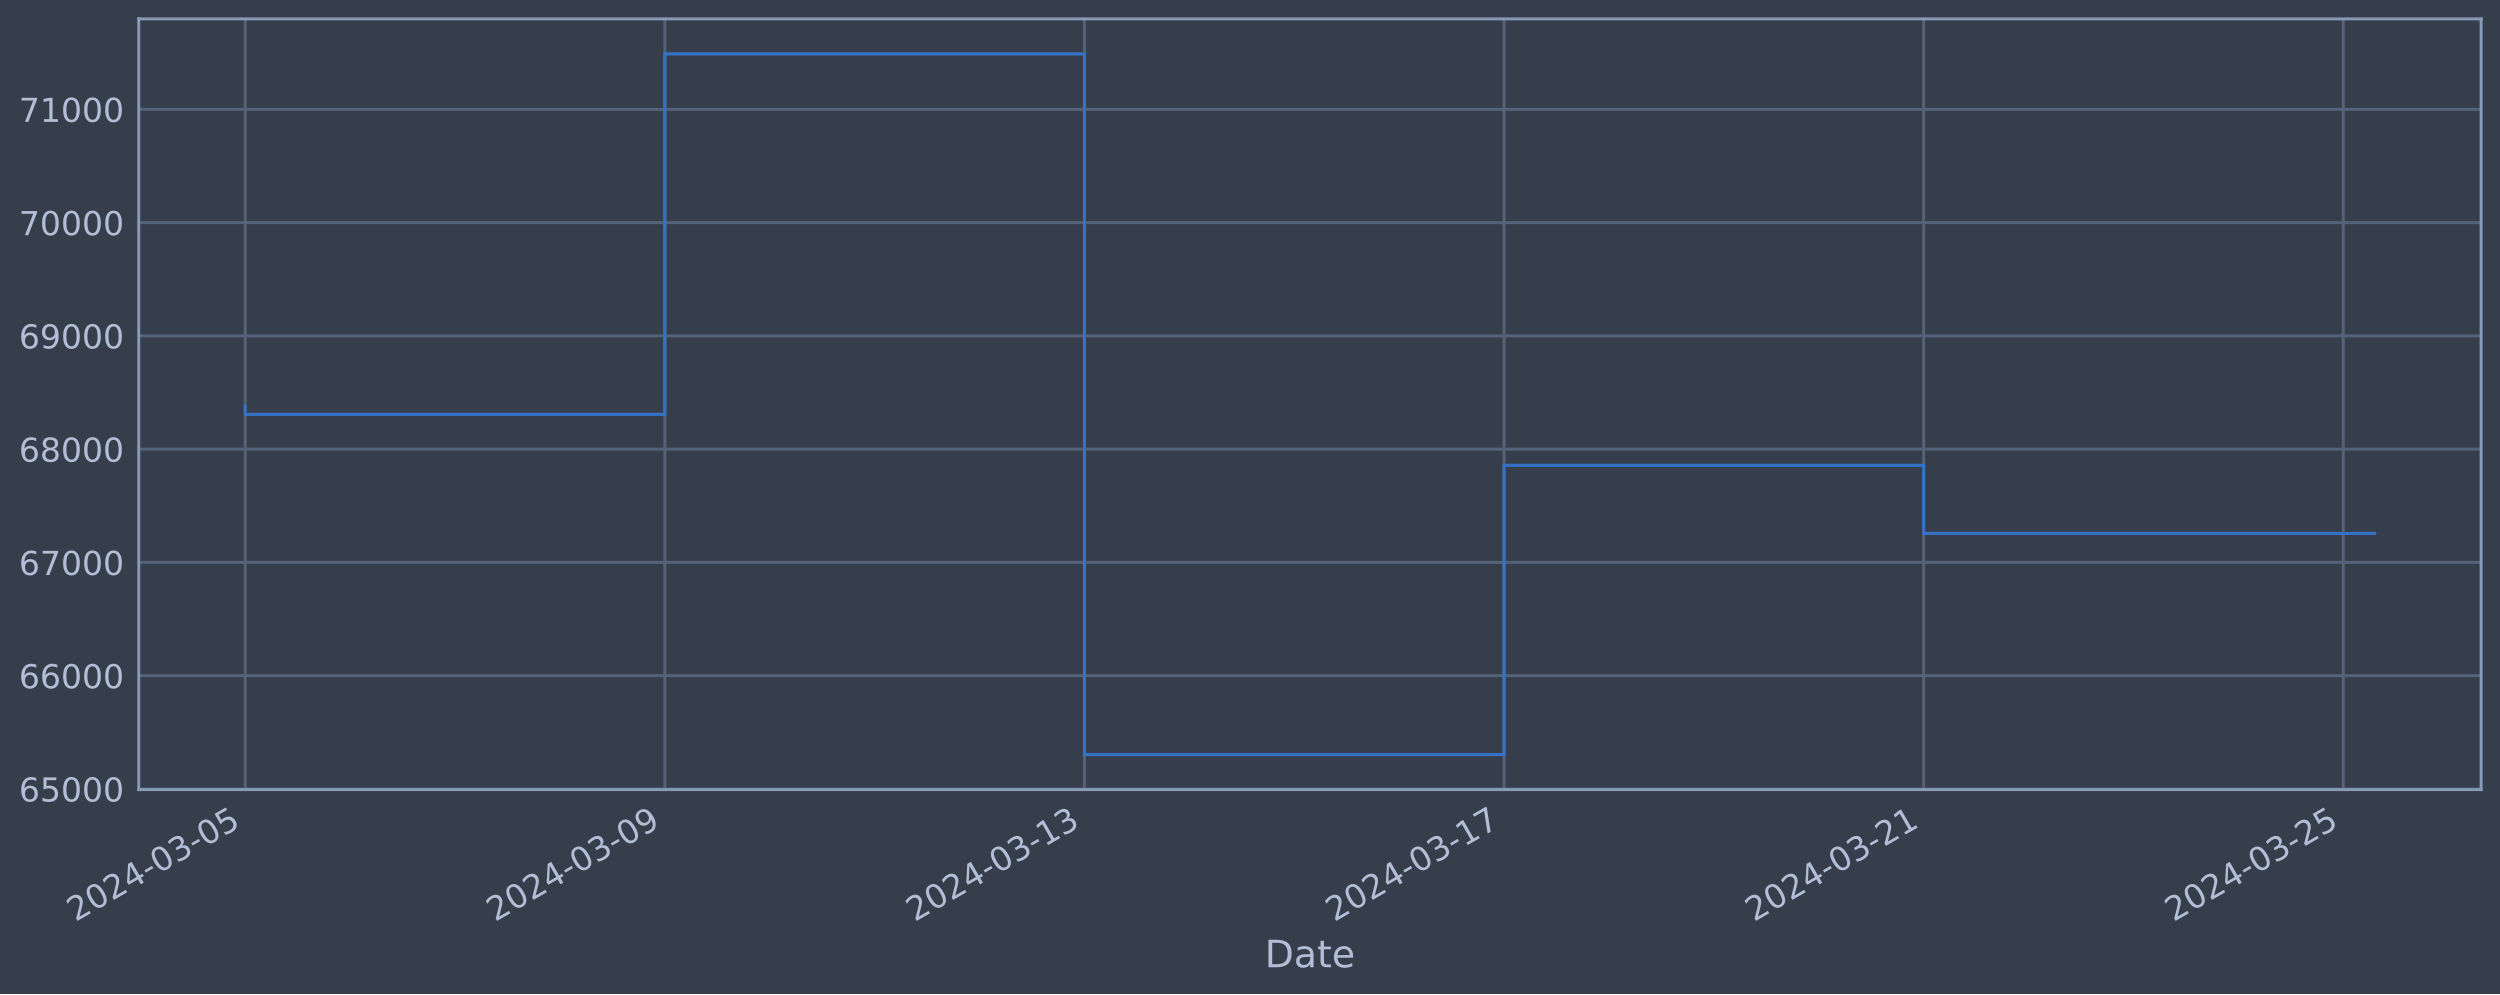
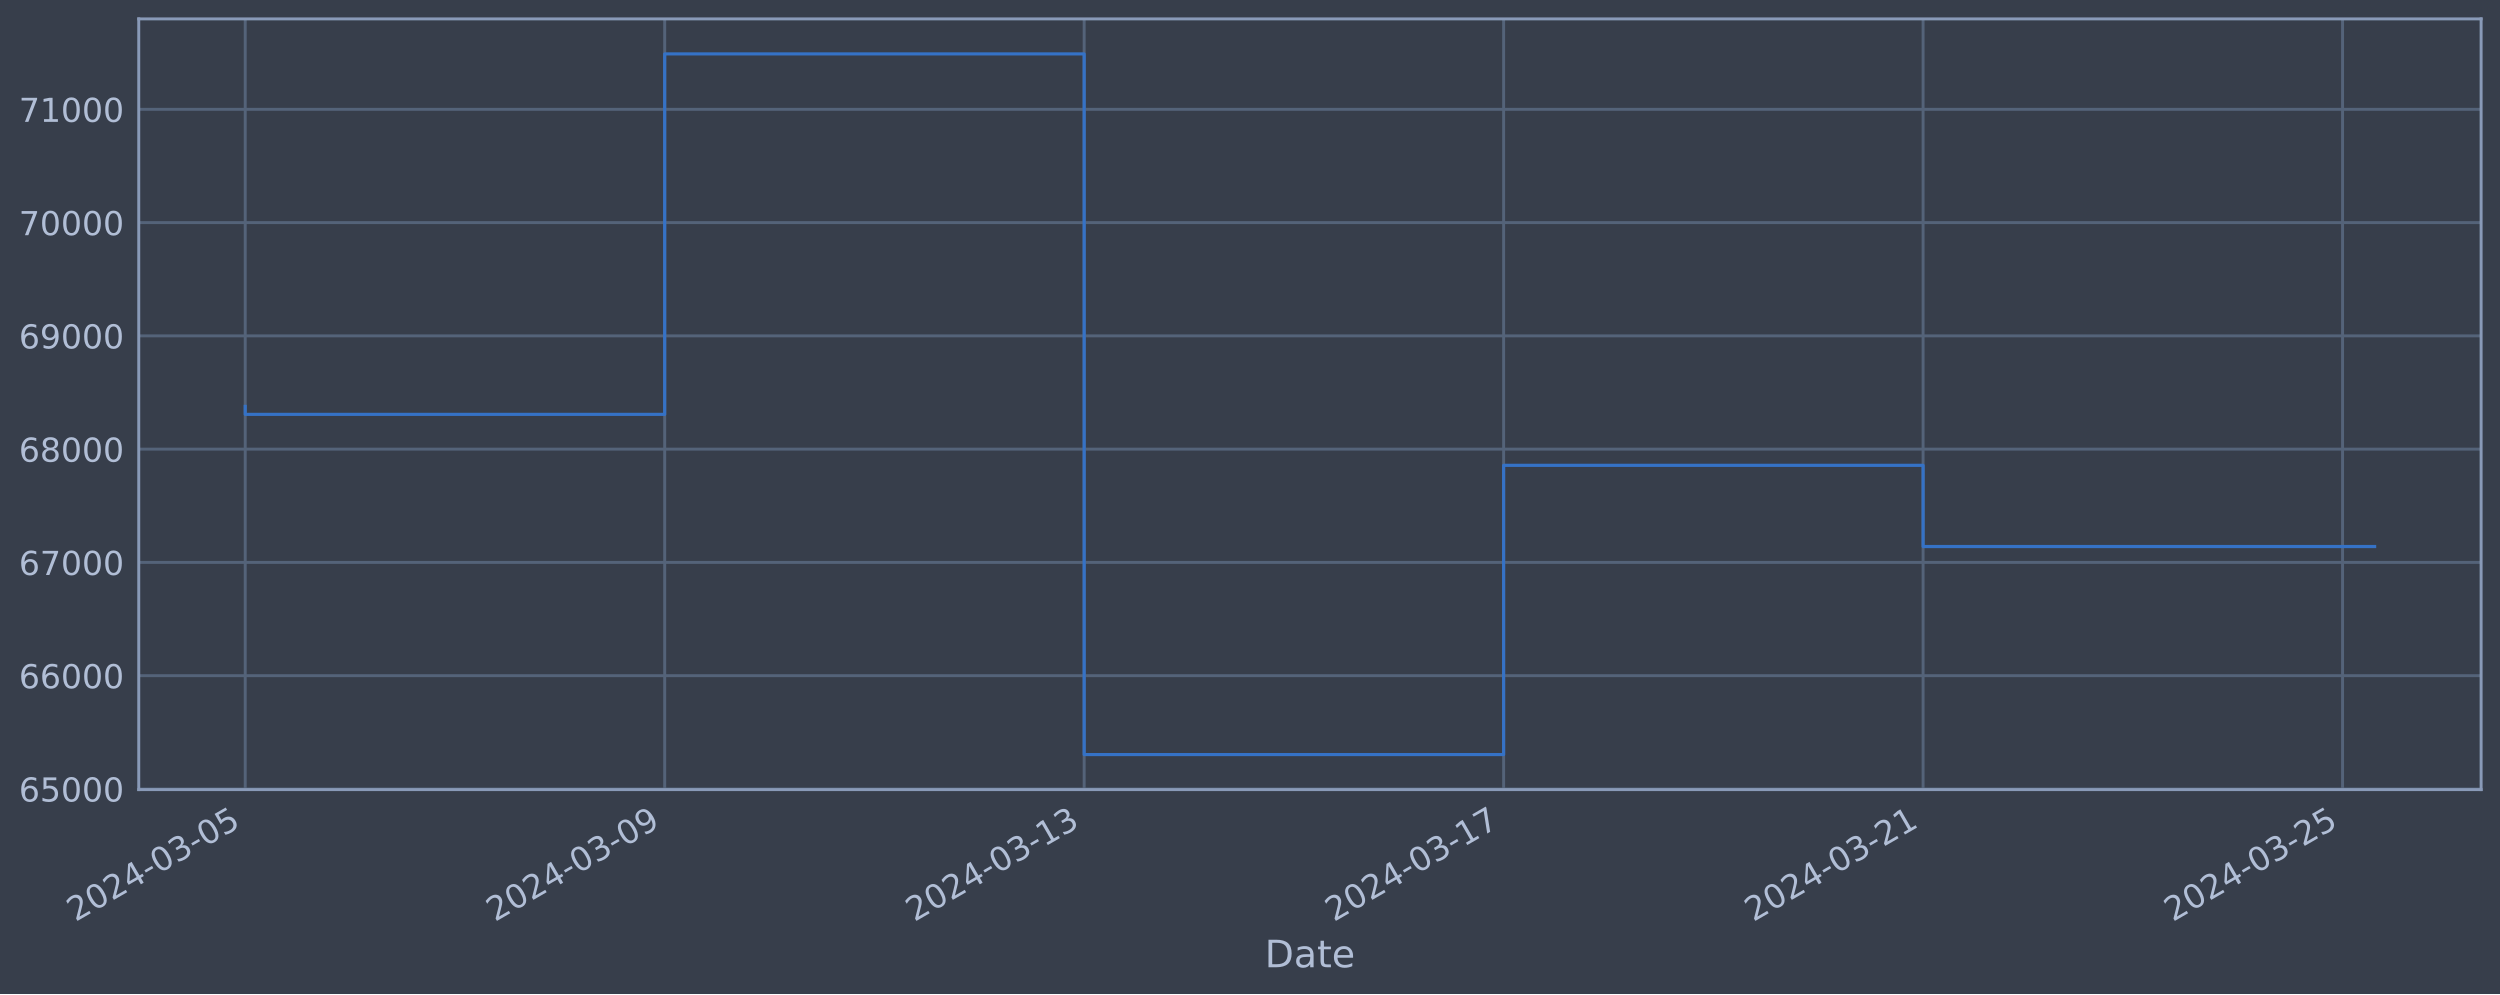
<svg xmlns="http://www.w3.org/2000/svg" xmlns:xlink="http://www.w3.org/1999/xlink" width="952.884pt" height="378.87pt" viewBox="0 0 952.884 378.87" version="1.1">
  <defs>
    <style type="text/css">*{stroke-linejoin: round; stroke-linecap: butt}</style>
  </defs>
  <g id="figure_1">
    <g id="patch_1">
      <path d="M 0 378.87  L 952.884 378.87  L 952.884 0  L 0 0  z " style="fill: #373e4b" />
    </g>
    <g id="axes_1">
      <g id="patch_2">
        <path d="M 52.884 300.96  L 945.684 300.96  L 945.684 7.2  L 52.884 7.2  z " style="fill: #373e4b" />
      </g>
      <g id="matplotlib.axis_1">
        <g id="xtick_1">
          <g id="line2d_1">
-             <path d="M 93.466 300.96  L 93.466 7.2  " clip-path="url(#p9c07864a51)" style="fill: none; stroke: #546379; stroke-width: 1.12; stroke-linecap: square" />
+             <path d="M 93.466 300.96  L 93.466 7.2  " clip-path="url(#p166f88287c)" style="fill: none; stroke: #546379; stroke-width: 1.12; stroke-linecap: square" />
          </g>
          <g id="line2d_2" />
          <g id="text_1">
            <g style="fill: #b1bed6" transform="translate(28.74006 351.4642) rotate(-30) scale(0.126 -0.126)">
              <defs>
                <path id="DejaVuSans-32" d="M 1228 531  L 3431 531  L 3431 0  L 469 0  L 469 531  Q 828 903 1448 1529  Q 2069 2156 2228 2338  Q 2531 2678 2651 2914  Q 2772 3150 2772 3378  Q 2772 3750 2511 3984  Q 2250 4219 1831 4219  Q 1534 4219 1204 4116  Q 875 4013 500 3803  L 500 4441  Q 881 4594 1212 4672  Q 1544 4750 1819 4750  Q 2544 4750 2975 4387  Q 3406 4025 3406 3419  Q 3406 3131 3298 2873  Q 3191 2616 2906 2266  Q 2828 2175 2409 1742  Q 1991 1309 1228 531  z " transform="scale(0.015625)" />
                <path id="DejaVuSans-30" d="M 2034 4250  Q 1547 4250 1301 3770  Q 1056 3291 1056 2328  Q 1056 1369 1301 889  Q 1547 409 2034 409  Q 2525 409 2770 889  Q 3016 1369 3016 2328  Q 3016 3291 2770 3770  Q 2525 4250 2034 4250  z M 2034 4750  Q 2819 4750 3233 4129  Q 3647 3509 3647 2328  Q 3647 1150 3233 529  Q 2819 -91 2034 -91  Q 1250 -91 836 529  Q 422 1150 422 2328  Q 422 3509 836 4129  Q 1250 4750 2034 4750  z " transform="scale(0.015625)" />
                <path id="DejaVuSans-34" d="M 2419 4116  L 825 1625  L 2419 1625  L 2419 4116  z M 2253 4666  L 3047 4666  L 3047 1625  L 3713 1625  L 3713 1100  L 3047 1100  L 3047 0  L 2419 0  L 2419 1100  L 313 1100  L 313 1709  L 2253 4666  z " transform="scale(0.015625)" />
                <path id="DejaVuSans-2d" d="M 313 2009  L 1997 2009  L 1997 1497  L 313 1497  L 313 2009  z " transform="scale(0.015625)" />
                <path id="DejaVuSans-33" d="M 2597 2516  Q 3050 2419 3304 2112  Q 3559 1806 3559 1356  Q 3559 666 3084 287  Q 2609 -91 1734 -91  Q 1441 -91 1130 -33  Q 819 25 488 141  L 488 750  Q 750 597 1062 519  Q 1375 441 1716 441  Q 2309 441 2620 675  Q 2931 909 2931 1356  Q 2931 1769 2642 2001  Q 2353 2234 1838 2234  L 1294 2234  L 1294 2753  L 1863 2753  Q 2328 2753 2575 2939  Q 2822 3125 2822 3475  Q 2822 3834 2567 4026  Q 2313 4219 1838 4219  Q 1578 4219 1281 4162  Q 984 4106 628 3988  L 628 4550  Q 988 4650 1302 4700  Q 1616 4750 1894 4750  Q 2613 4750 3031 4423  Q 3450 4097 3450 3541  Q 3450 3153 3228 2886  Q 3006 2619 2597 2516  z " transform="scale(0.015625)" />
                <path id="DejaVuSans-35" d="M 691 4666  L 3169 4666  L 3169 4134  L 1269 4134  L 1269 2991  Q 1406 3038 1543 3061  Q 1681 3084 1819 3084  Q 2600 3084 3056 2656  Q 3513 2228 3513 1497  Q 3513 744 3044 326  Q 2575 -91 1722 -91  Q 1428 -91 1123 -41  Q 819 9 494 109  L 494 744  Q 775 591 1075 516  Q 1375 441 1709 441  Q 2250 441 2565 725  Q 2881 1009 2881 1497  Q 2881 1984 2565 2268  Q 2250 2553 1709 2553  Q 1456 2553 1204 2497  Q 953 2441 691 2322  L 691 4666  z " transform="scale(0.015625)" />
              </defs>
              <use xlink:href="#DejaVuSans-32" />
              <use xlink:href="#DejaVuSans-30" x="63.623" />
              <use xlink:href="#DejaVuSans-32" x="127.246" />
              <use xlink:href="#DejaVuSans-34" x="190.869" />
              <use xlink:href="#DejaVuSans-2d" x="254.492" />
              <use xlink:href="#DejaVuSans-30" x="290.576" />
              <use xlink:href="#DejaVuSans-33" x="354.199" />
              <use xlink:href="#DejaVuSans-2d" x="417.822" />
              <use xlink:href="#DejaVuSans-30" x="453.906" />
              <use xlink:href="#DejaVuSans-35" x="517.529" />
            </g>
          </g>
        </g>
        <g id="xtick_2">
          <g id="line2d_3">
-             <path d="M 253.402 300.96  L 253.402 7.2  " clip-path="url(#p9c07864a51)" style="fill: none; stroke: #546379; stroke-width: 1.12; stroke-linecap: square" />
+             <path d="M 253.347 300.96  L 253.347 7.2  " clip-path="url(#p166f88287c)" style="fill: none; stroke: #546379; stroke-width: 1.12; stroke-linecap: square" />
          </g>
          <g id="line2d_4" />
          <g id="text_2">
-             <g style="fill: #b1bed6" transform="translate(188.6767 351.4642) rotate(-30) scale(0.126 -0.126)">
+             <g style="fill: #b1bed6" transform="translate(188.6216 351.4642) rotate(-30) scale(0.126 -0.126)">
              <defs>
                <path id="DejaVuSans-39" d="M 703 97  L 703 672  Q 941 559 1184 500  Q 1428 441 1663 441  Q 2288 441 2617 861  Q 2947 1281 2994 2138  Q 2813 1869 2534 1725  Q 2256 1581 1919 1581  Q 1219 1581 811 2004  Q 403 2428 403 3163  Q 403 3881 828 4315  Q 1253 4750 1959 4750  Q 2769 4750 3195 4129  Q 3622 3509 3622 2328  Q 3622 1225 3098 567  Q 2575 -91 1691 -91  Q 1453 -91 1209 -44  Q 966 3 703 97  z M 1959 2075  Q 2384 2075 2632 2365  Q 2881 2656 2881 3163  Q 2881 3666 2632 3958  Q 2384 4250 1959 4250  Q 1534 4250 1286 3958  Q 1038 3666 1038 3163  Q 1038 2656 1286 2365  Q 1534 2075 1959 2075  z " transform="scale(0.015625)" />
              </defs>
              <use xlink:href="#DejaVuSans-32" />
              <use xlink:href="#DejaVuSans-30" x="63.623" />
              <use xlink:href="#DejaVuSans-32" x="127.246" />
              <use xlink:href="#DejaVuSans-34" x="190.869" />
              <use xlink:href="#DejaVuSans-2d" x="254.492" />
              <use xlink:href="#DejaVuSans-30" x="290.576" />
              <use xlink:href="#DejaVuSans-33" x="354.199" />
              <use xlink:href="#DejaVuSans-2d" x="417.822" />
              <use xlink:href="#DejaVuSans-30" x="453.906" />
              <use xlink:href="#DejaVuSans-39" x="517.529" />
            </g>
          </g>
        </g>
        <g id="xtick_3">
          <g id="line2d_5">
-             <path d="M 413.339 300.96  L 413.339 7.2  " clip-path="url(#p9c07864a51)" style="fill: none; stroke: #546379; stroke-width: 1.12; stroke-linecap: square" />
+             <path d="M 413.229 300.96  L 413.229 7.2  " clip-path="url(#p166f88287c)" style="fill: none; stroke: #546379; stroke-width: 1.12; stroke-linecap: square" />
          </g>
          <g id="line2d_6" />
          <g id="text_3">
-             <g style="fill: #b1bed6" transform="translate(348.6134 351.4642) rotate(-30) scale(0.126 -0.126)">
+             <g style="fill: #b1bed6" transform="translate(348.5032 351.4642) rotate(-30) scale(0.126 -0.126)">
              <defs>
                <path id="DejaVuSans-31" d="M 794 531  L 1825 531  L 1825 4091  L 703 3866  L 703 4441  L 1819 4666  L 2450 4666  L 2450 531  L 3481 531  L 3481 0  L 794 0  L 794 531  z " transform="scale(0.015625)" />
              </defs>
              <use xlink:href="#DejaVuSans-32" />
              <use xlink:href="#DejaVuSans-30" x="63.623" />
              <use xlink:href="#DejaVuSans-32" x="127.246" />
              <use xlink:href="#DejaVuSans-34" x="190.869" />
              <use xlink:href="#DejaVuSans-2d" x="254.492" />
              <use xlink:href="#DejaVuSans-30" x="290.576" />
              <use xlink:href="#DejaVuSans-33" x="354.199" />
              <use xlink:href="#DejaVuSans-2d" x="417.822" />
              <use xlink:href="#DejaVuSans-31" x="453.906" />
              <use xlink:href="#DejaVuSans-33" x="517.529" />
            </g>
          </g>
        </g>
        <g id="xtick_4">
          <g id="line2d_7">
-             <path d="M 573.276 300.96  L 573.276 7.2  " clip-path="url(#p9c07864a51)" style="fill: none; stroke: #546379; stroke-width: 1.12; stroke-linecap: square" />
+             <path d="M 573.11 300.96  L 573.11 7.2  " clip-path="url(#p166f88287c)" style="fill: none; stroke: #546379; stroke-width: 1.12; stroke-linecap: square" />
          </g>
          <g id="line2d_8" />
          <g id="text_4">
-             <g style="fill: #b1bed6" transform="translate(508.55 351.4642) rotate(-30) scale(0.126 -0.126)">
+             <g style="fill: #b1bed6" transform="translate(508.3848 351.4642) rotate(-30) scale(0.126 -0.126)">
              <defs>
                <path id="DejaVuSans-37" d="M 525 4666  L 3525 4666  L 3525 4397  L 1831 0  L 1172 0  L 2766 4134  L 525 4134  L 525 4666  z " transform="scale(0.015625)" />
              </defs>
              <use xlink:href="#DejaVuSans-32" />
              <use xlink:href="#DejaVuSans-30" x="63.623" />
              <use xlink:href="#DejaVuSans-32" x="127.246" />
              <use xlink:href="#DejaVuSans-34" x="190.869" />
              <use xlink:href="#DejaVuSans-2d" x="254.492" />
              <use xlink:href="#DejaVuSans-30" x="290.576" />
              <use xlink:href="#DejaVuSans-33" x="354.199" />
              <use xlink:href="#DejaVuSans-2d" x="417.822" />
              <use xlink:href="#DejaVuSans-31" x="453.906" />
              <use xlink:href="#DejaVuSans-37" x="517.529" />
            </g>
          </g>
        </g>
        <g id="xtick_5">
          <g id="line2d_9">
-             <path d="M 733.212 300.96  L 733.212 7.2  " clip-path="url(#p9c07864a51)" style="fill: none; stroke: #546379; stroke-width: 1.12; stroke-linecap: square" />
+             <path d="M 732.992 300.96  L 732.992 7.2  " clip-path="url(#p166f88287c)" style="fill: none; stroke: #546379; stroke-width: 1.12; stroke-linecap: square" />
          </g>
          <g id="line2d_10" />
          <g id="text_5">
-             <g style="fill: #b1bed6" transform="translate(668.4866 351.4642) rotate(-30) scale(0.126 -0.126)">
+             <g style="fill: #b1bed6" transform="translate(668.2664 351.4642) rotate(-30) scale(0.126 -0.126)">
              <use xlink:href="#DejaVuSans-32" />
              <use xlink:href="#DejaVuSans-30" x="63.623" />
              <use xlink:href="#DejaVuSans-32" x="127.246" />
              <use xlink:href="#DejaVuSans-34" x="190.869" />
              <use xlink:href="#DejaVuSans-2d" x="254.492" />
              <use xlink:href="#DejaVuSans-30" x="290.576" />
              <use xlink:href="#DejaVuSans-33" x="354.199" />
              <use xlink:href="#DejaVuSans-2d" x="417.822" />
              <use xlink:href="#DejaVuSans-32" x="453.906" />
              <use xlink:href="#DejaVuSans-31" x="517.529" />
            </g>
          </g>
        </g>
        <g id="xtick_6">
          <g id="line2d_11">
-             <path d="M 893.149 300.96  L 893.149 7.2  " clip-path="url(#p9c07864a51)" style="fill: none; stroke: #546379; stroke-width: 1.12; stroke-linecap: square" />
+             <path d="M 892.873 300.96  L 892.873 7.2  " clip-path="url(#p166f88287c)" style="fill: none; stroke: #546379; stroke-width: 1.12; stroke-linecap: square" />
          </g>
          <g id="line2d_12" />
          <g id="text_6">
-             <g style="fill: #b1bed6" transform="translate(828.4233 351.4642) rotate(-30) scale(0.126 -0.126)">
+             <g style="fill: #b1bed6" transform="translate(828.148 351.4642) rotate(-30) scale(0.126 -0.126)">
              <use xlink:href="#DejaVuSans-32" />
              <use xlink:href="#DejaVuSans-30" x="63.623" />
              <use xlink:href="#DejaVuSans-32" x="127.246" />
              <use xlink:href="#DejaVuSans-34" x="190.869" />
              <use xlink:href="#DejaVuSans-2d" x="254.492" />
              <use xlink:href="#DejaVuSans-30" x="290.576" />
              <use xlink:href="#DejaVuSans-33" x="354.199" />
              <use xlink:href="#DejaVuSans-2d" x="417.822" />
              <use xlink:href="#DejaVuSans-32" x="453.906" />
              <use xlink:href="#DejaVuSans-35" x="517.529" />
            </g>
          </g>
        </g>
        <g id="text_7">
          <g style="fill: #b1bed6" transform="translate(482.0746 368.6753) scale(0.144 -0.144)">
            <defs>
              <path id="DejaVuSans-44" d="M 1259 4147  L 1259 519  L 2022 519  Q 2988 519 3436 956  Q 3884 1394 3884 2338  Q 3884 3275 3436 3711  Q 2988 4147 2022 4147  L 1259 4147  z M 628 4666  L 1925 4666  Q 3281 4666 3915 4102  Q 4550 3538 4550 2338  Q 4550 1131 3912 565  Q 3275 0 1925 0  L 628 0  L 628 4666  z " transform="scale(0.015625)" />
              <path id="DejaVuSans-61" d="M 2194 1759  Q 1497 1759 1228 1600  Q 959 1441 959 1056  Q 959 750 1161 570  Q 1363 391 1709 391  Q 2188 391 2477 730  Q 2766 1069 2766 1631  L 2766 1759  L 2194 1759  z M 3341 1997  L 3341 0  L 2766 0  L 2766 531  Q 2569 213 2275 61  Q 1981 -91 1556 -91  Q 1019 -91 701 211  Q 384 513 384 1019  Q 384 1609 779 1909  Q 1175 2209 1959 2209  L 2766 2209  L 2766 2266  Q 2766 2663 2505 2880  Q 2244 3097 1772 3097  Q 1472 3097 1187 3025  Q 903 2953 641 2809  L 641 3341  Q 956 3463 1253 3523  Q 1550 3584 1831 3584  Q 2591 3584 2966 3190  Q 3341 2797 3341 1997  z " transform="scale(0.015625)" />
              <path id="DejaVuSans-74" d="M 1172 4494  L 1172 3500  L 2356 3500  L 2356 3053  L 1172 3053  L 1172 1153  Q 1172 725 1289 603  Q 1406 481 1766 481  L 2356 481  L 2356 0  L 1766 0  Q 1100 0 847 248  Q 594 497 594 1153  L 594 3053  L 172 3053  L 172 3500  L 594 3500  L 594 4494  L 1172 4494  z " transform="scale(0.015625)" />
              <path id="DejaVuSans-65" d="M 3597 1894  L 3597 1613  L 953 1613  Q 991 1019 1311 708  Q 1631 397 2203 397  Q 2534 397 2845 478  Q 3156 559 3463 722  L 3463 178  Q 3153 47 2828 -22  Q 2503 -91 2169 -91  Q 1331 -91 842 396  Q 353 884 353 1716  Q 353 2575 817 3079  Q 1281 3584 2069 3584  Q 2775 3584 3186 3129  Q 3597 2675 3597 1894  z M 3022 2063  Q 3016 2534 2758 2815  Q 2500 3097 2075 3097  Q 1594 3097 1305 2825  Q 1016 2553 972 2059  L 3022 2063  z " transform="scale(0.015625)" />
            </defs>
            <use xlink:href="#DejaVuSans-44" />
            <use xlink:href="#DejaVuSans-61" x="77.002" />
            <use xlink:href="#DejaVuSans-74" x="138.281" />
            <use xlink:href="#DejaVuSans-65" x="177.49" />
          </g>
        </g>
      </g>
      <g id="matplotlib.axis_2">
        <g id="ytick_1">
          <g id="line2d_13">
-             <path d="M 52.884 300.718  L 945.684 300.718  " clip-path="url(#p9c07864a51)" style="fill: none; stroke: #546379; stroke-width: 1.12; stroke-linecap: square" />
+             <path d="M 52.884 300.718  L 945.684 300.718  " clip-path="url(#p166f88287c)" style="fill: none; stroke: #546379; stroke-width: 1.12; stroke-linecap: square" />
          </g>
          <g id="line2d_14" />
          <g id="text_8">
            <g style="fill: #b1bed6" transform="translate(7.2 305.5049) scale(0.126 -0.126)">
              <defs>
                <path id="DejaVuSans-36" d="M 2113 2584  Q 1688 2584 1439 2293  Q 1191 2003 1191 1497  Q 1191 994 1439 701  Q 1688 409 2113 409  Q 2538 409 2786 701  Q 3034 994 3034 1497  Q 3034 2003 2786 2293  Q 2538 2584 2113 2584  z M 3366 4563  L 3366 3988  Q 3128 4100 2886 4159  Q 2644 4219 2406 4219  Q 1781 4219 1451 3797  Q 1122 3375 1075 2522  Q 1259 2794 1537 2939  Q 1816 3084 2150 3084  Q 2853 3084 3261 2657  Q 3669 2231 3669 1497  Q 3669 778 3244 343  Q 2819 -91 2113 -91  Q 1303 -91 875 529  Q 447 1150 447 2328  Q 447 3434 972 4092  Q 1497 4750 2381 4750  Q 2619 4750 2861 4703  Q 3103 4656 3366 4563  z " transform="scale(0.015625)" />
              </defs>
              <use xlink:href="#DejaVuSans-36" />
              <use xlink:href="#DejaVuSans-35" x="63.623" />
              <use xlink:href="#DejaVuSans-30" x="127.246" />
              <use xlink:href="#DejaVuSans-30" x="190.869" />
              <use xlink:href="#DejaVuSans-30" x="254.492" />
            </g>
          </g>
        </g>
        <g id="ytick_2">
          <g id="line2d_15">
-             <path d="M 52.884 257.544  L 945.684 257.544  " clip-path="url(#p9c07864a51)" style="fill: none; stroke: #546379; stroke-width: 1.12; stroke-linecap: square" />
+             <path d="M 52.884 257.544  L 945.684 257.544  " clip-path="url(#p166f88287c)" style="fill: none; stroke: #546379; stroke-width: 1.12; stroke-linecap: square" />
          </g>
          <g id="line2d_16" />
          <g id="text_9">
            <g style="fill: #b1bed6" transform="translate(7.2 262.331) scale(0.126 -0.126)">
              <use xlink:href="#DejaVuSans-36" />
              <use xlink:href="#DejaVuSans-36" x="63.623" />
              <use xlink:href="#DejaVuSans-30" x="127.246" />
              <use xlink:href="#DejaVuSans-30" x="190.869" />
              <use xlink:href="#DejaVuSans-30" x="254.492" />
            </g>
          </g>
        </g>
        <g id="ytick_3">
          <g id="line2d_17">
-             <path d="M 52.884 214.37  L 945.684 214.37  " clip-path="url(#p9c07864a51)" style="fill: none; stroke: #546379; stroke-width: 1.12; stroke-linecap: square" />
+             <path d="M 52.884 214.37  L 945.684 214.37  " clip-path="url(#p166f88287c)" style="fill: none; stroke: #546379; stroke-width: 1.12; stroke-linecap: square" />
          </g>
          <g id="line2d_18" />
          <g id="text_10">
            <g style="fill: #b1bed6" transform="translate(7.2 219.157) scale(0.126 -0.126)">
              <use xlink:href="#DejaVuSans-36" />
              <use xlink:href="#DejaVuSans-37" x="63.623" />
              <use xlink:href="#DejaVuSans-30" x="127.246" />
              <use xlink:href="#DejaVuSans-30" x="190.869" />
              <use xlink:href="#DejaVuSans-30" x="254.492" />
            </g>
          </g>
        </g>
        <g id="ytick_4">
          <g id="line2d_19">
-             <path d="M 52.884 171.196  L 945.684 171.196  " clip-path="url(#p9c07864a51)" style="fill: none; stroke: #546379; stroke-width: 1.12; stroke-linecap: square" />
+             <path d="M 52.884 171.196  L 945.684 171.196  " clip-path="url(#p166f88287c)" style="fill: none; stroke: #546379; stroke-width: 1.12; stroke-linecap: square" />
          </g>
          <g id="line2d_20" />
          <g id="text_11">
            <g style="fill: #b1bed6" transform="translate(7.2 175.9831) scale(0.126 -0.126)">
              <defs>
                <path id="DejaVuSans-38" d="M 2034 2216  Q 1584 2216 1326 1975  Q 1069 1734 1069 1313  Q 1069 891 1326 650  Q 1584 409 2034 409  Q 2484 409 2743 651  Q 3003 894 3003 1313  Q 3003 1734 2745 1975  Q 2488 2216 2034 2216  z M 1403 2484  Q 997 2584 770 2862  Q 544 3141 544 3541  Q 544 4100 942 4425  Q 1341 4750 2034 4750  Q 2731 4750 3128 4425  Q 3525 4100 3525 3541  Q 3525 3141 3298 2862  Q 3072 2584 2669 2484  Q 3125 2378 3379 2068  Q 3634 1759 3634 1313  Q 3634 634 3220 271  Q 2806 -91 2034 -91  Q 1263 -91 848 271  Q 434 634 434 1313  Q 434 1759 690 2068  Q 947 2378 1403 2484  z M 1172 3481  Q 1172 3119 1398 2916  Q 1625 2713 2034 2713  Q 2441 2713 2670 2916  Q 2900 3119 2900 3481  Q 2900 3844 2670 4047  Q 2441 4250 2034 4250  Q 1625 4250 1398 4047  Q 1172 3844 1172 3481  z " transform="scale(0.015625)" />
              </defs>
              <use xlink:href="#DejaVuSans-36" />
              <use xlink:href="#DejaVuSans-38" x="63.623" />
              <use xlink:href="#DejaVuSans-30" x="127.246" />
              <use xlink:href="#DejaVuSans-30" x="190.869" />
              <use xlink:href="#DejaVuSans-30" x="254.492" />
            </g>
          </g>
        </g>
        <g id="ytick_5">
          <g id="line2d_21">
-             <path d="M 52.884 128.022  L 945.684 128.022  " clip-path="url(#p9c07864a51)" style="fill: none; stroke: #546379; stroke-width: 1.12; stroke-linecap: square" />
+             <path d="M 52.884 128.022  L 945.684 128.022  " clip-path="url(#p166f88287c)" style="fill: none; stroke: #546379; stroke-width: 1.12; stroke-linecap: square" />
          </g>
          <g id="line2d_22" />
          <g id="text_12">
            <g style="fill: #b1bed6" transform="translate(7.2 132.8092) scale(0.126 -0.126)">
              <use xlink:href="#DejaVuSans-36" />
              <use xlink:href="#DejaVuSans-39" x="63.623" />
              <use xlink:href="#DejaVuSans-30" x="127.246" />
              <use xlink:href="#DejaVuSans-30" x="190.869" />
              <use xlink:href="#DejaVuSans-30" x="254.492" />
            </g>
          </g>
        </g>
        <g id="ytick_6">
          <g id="line2d_23">
-             <path d="M 52.884 84.848  L 945.684 84.848  " clip-path="url(#p9c07864a51)" style="fill: none; stroke: #546379; stroke-width: 1.12; stroke-linecap: square" />
+             <path d="M 52.884 84.848  L 945.684 84.848  " clip-path="url(#p166f88287c)" style="fill: none; stroke: #546379; stroke-width: 1.12; stroke-linecap: square" />
          </g>
          <g id="line2d_24" />
          <g id="text_13">
            <g style="fill: #b1bed6" transform="translate(7.2 89.63523) scale(0.126 -0.126)">
              <use xlink:href="#DejaVuSans-37" />
              <use xlink:href="#DejaVuSans-30" x="63.623" />
              <use xlink:href="#DejaVuSans-30" x="127.246" />
              <use xlink:href="#DejaVuSans-30" x="190.869" />
              <use xlink:href="#DejaVuSans-30" x="254.492" />
            </g>
          </g>
        </g>
        <g id="ytick_7">
          <g id="line2d_25">
-             <path d="M 52.884 41.674  L 945.684 41.674  " clip-path="url(#p9c07864a51)" style="fill: none; stroke: #546379; stroke-width: 1.12; stroke-linecap: square" />
+             <path d="M 52.884 41.674  L 945.684 41.674  " clip-path="url(#p166f88287c)" style="fill: none; stroke: #546379; stroke-width: 1.12; stroke-linecap: square" />
          </g>
          <g id="line2d_26" />
          <g id="text_14">
            <g style="fill: #b1bed6" transform="translate(7.2 46.4613) scale(0.126 -0.126)">
              <use xlink:href="#DejaVuSans-37" />
              <use xlink:href="#DejaVuSans-31" x="63.623" />
              <use xlink:href="#DejaVuSans-30" x="127.246" />
              <use xlink:href="#DejaVuSans-30" x="190.869" />
              <use xlink:href="#DejaVuSans-30" x="254.492" />
            </g>
          </g>
        </g>
      </g>
      <g id="line2d_27">
-         <path d="M 93.466 154.891  L 93.466 157.946  L 253.402 157.946  L 253.402 20.553  L 413.339 20.553  L 413.339 287.607  L 573.276 287.607  L 573.276 177.362  L 733.212 177.362  L 733.212 203.326  L 905.102 203.326  " clip-path="url(#p9c07864a51)" style="fill: none; stroke: #3572c6; stroke-width: 1.2; stroke-linecap: square" />
+         <path d="M 93.466 154.891  L 93.466 157.946  L 253.347 157.946  L 253.347 20.553  L 413.229 20.553  L 413.229 287.607  L 573.11 287.607  L 573.11 177.362  L 732.992 177.362  L 732.992 208.311  L 905.102 208.311  " clip-path="url(#p166f88287c)" style="fill: none; stroke: #3572c6; stroke-width: 1.2; stroke-linecap: square" />
      </g>
      <g id="patch_3">
        <path d="M 52.884 300.96  L 52.884 7.2  " style="fill: none; stroke: #899ab8; stroke-width: 1.12; stroke-linejoin: miter; stroke-linecap: square" />
      </g>
      <g id="patch_4">
        <path d="M 945.684 300.96  L 945.684 7.2  " style="fill: none; stroke: #899ab8; stroke-width: 1.12; stroke-linejoin: miter; stroke-linecap: square" />
      </g>
      <g id="patch_5">
        <path d="M 52.884 300.96  L 945.684 300.96  " style="fill: none; stroke: #899ab8; stroke-width: 1.12; stroke-linejoin: miter; stroke-linecap: square" />
      </g>
      <g id="patch_6">
        <path d="M 52.884 7.2  L 945.684 7.2  " style="fill: none; stroke: #899ab8; stroke-width: 1.12; stroke-linejoin: miter; stroke-linecap: square" />
      </g>
    </g>
  </g>
  <defs>
-     <clipPath id="p9c07864a51">
+     <clipPath id="p166f88287c">
      <rect x="52.884" y="7.2" width="892.8" height="293.76" />
    </clipPath>
  </defs>
</svg>
